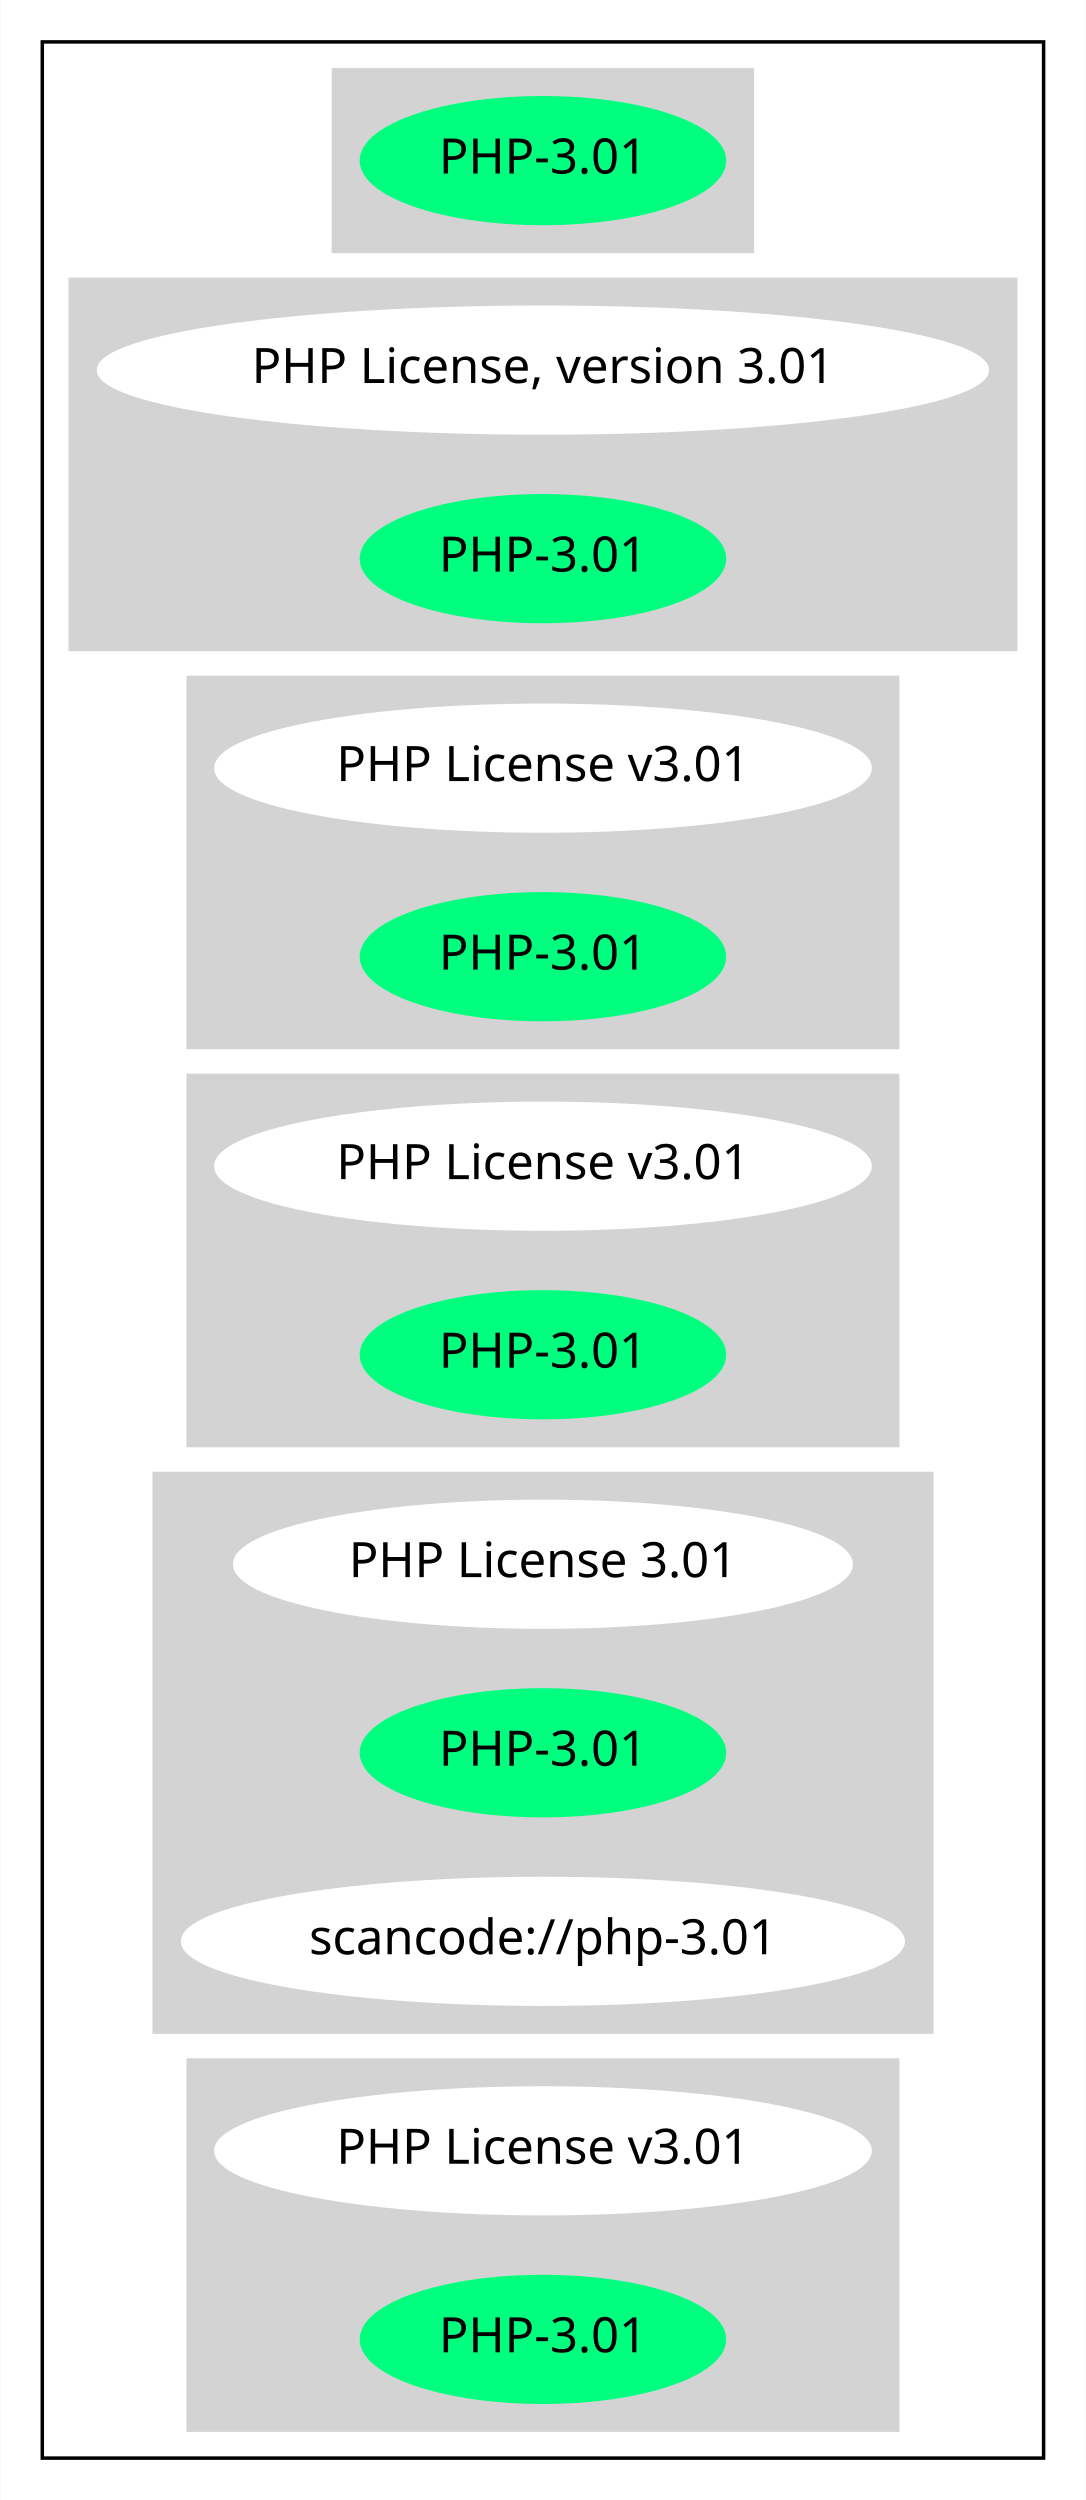
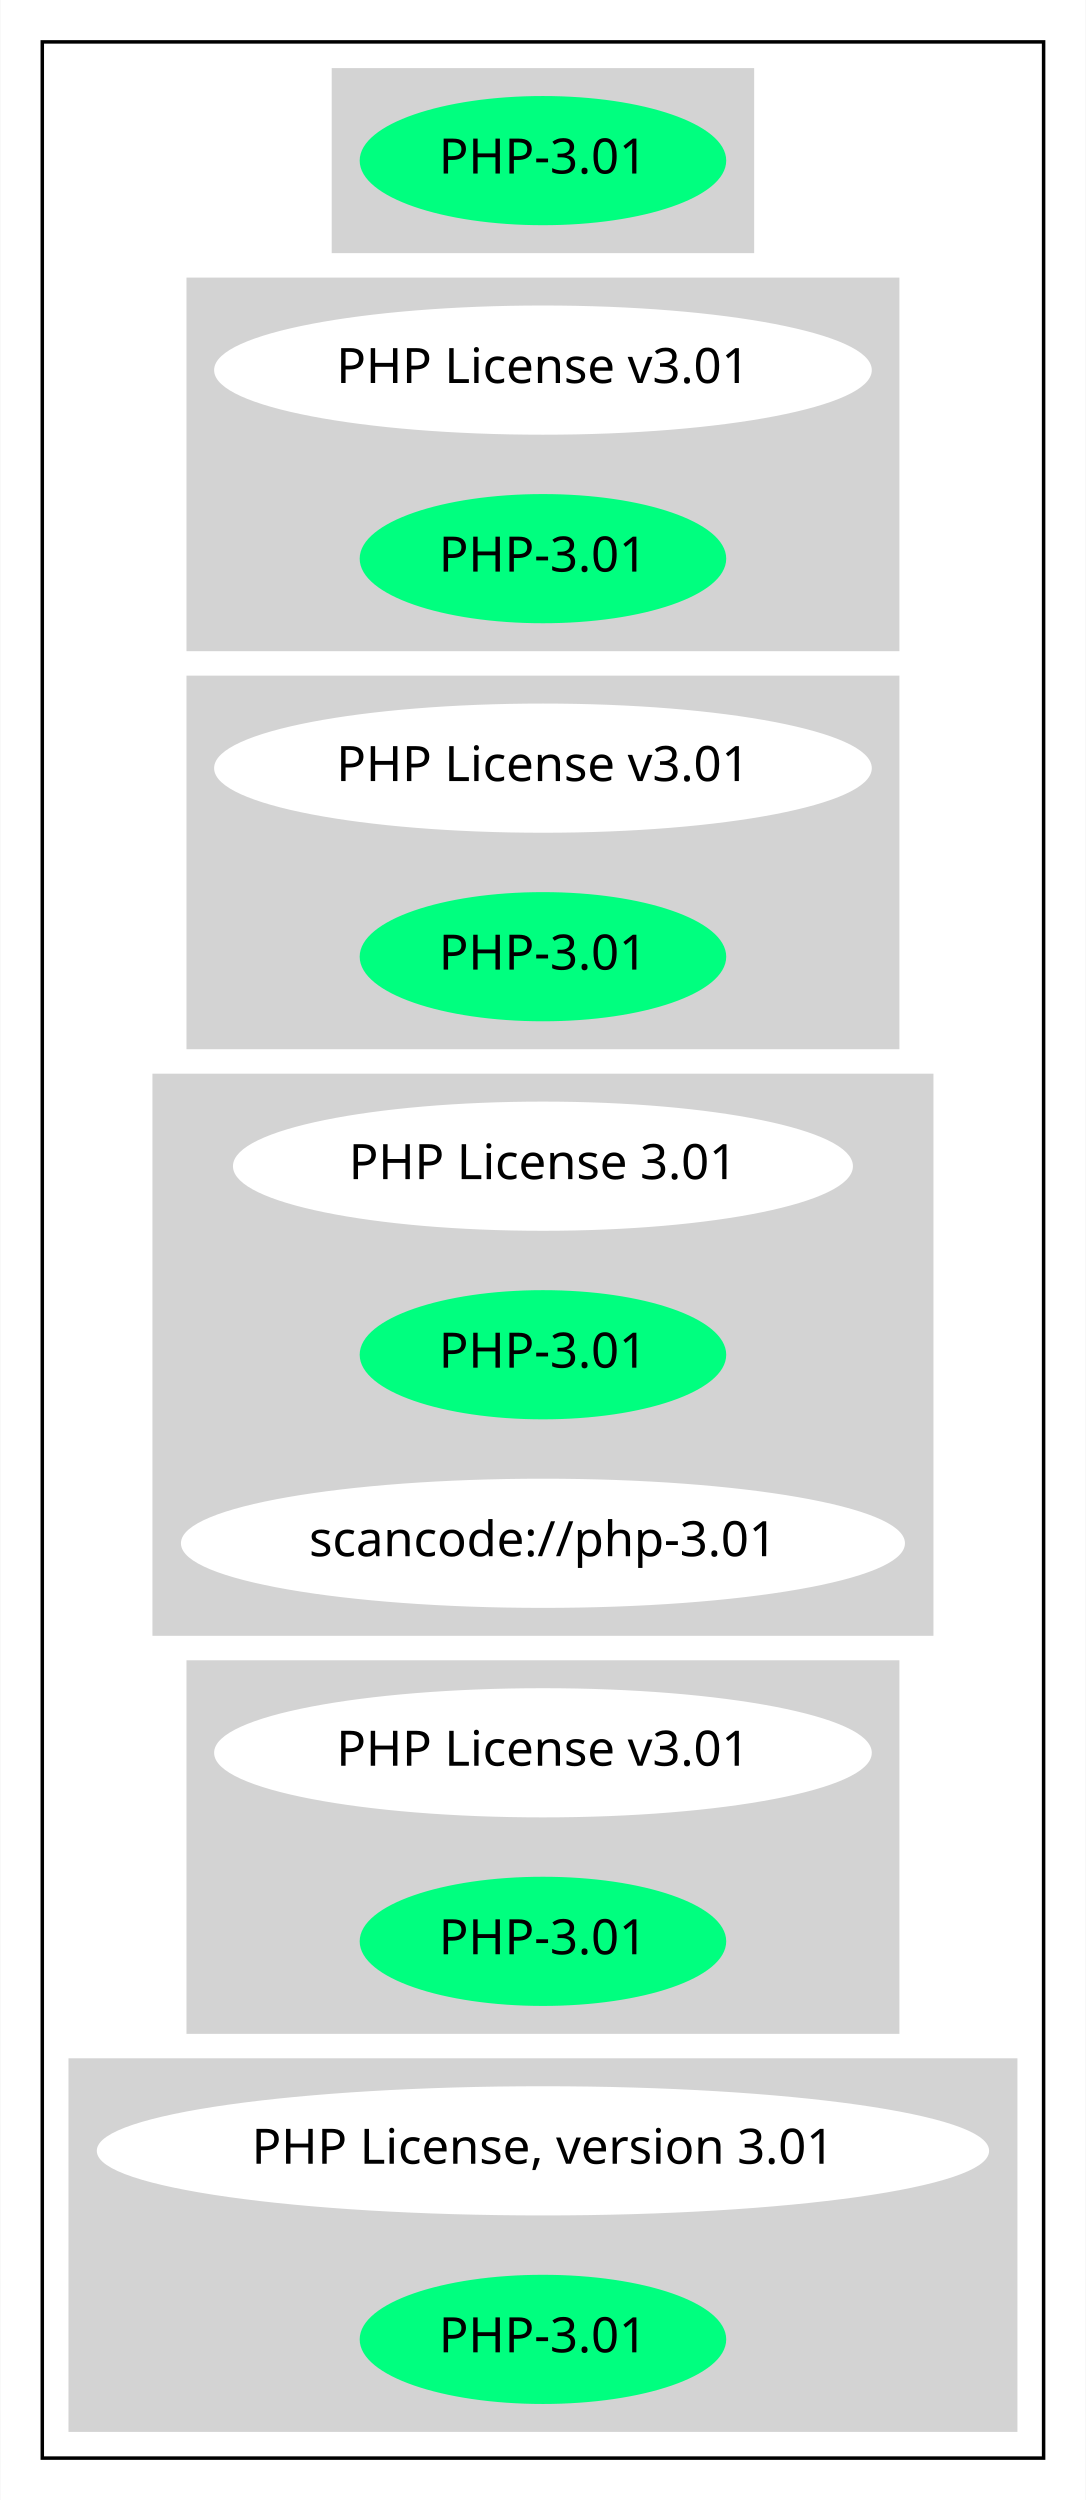
<svg xmlns="http://www.w3.org/2000/svg" width="311pt" height="716pt" viewBox="0.00 0.00 310.78 716.00">
  <g id="graph0" class="graph" transform="scale(1 1) rotate(0) translate(4 712)">
    <polygon fill="white" stroke="transparent" points="-4,4 -4,-712 306.78,-712 306.78,4 -4,4" />
    <g id="clust1" class="cluster">
      <polygon fill="none" stroke="black" points="8,-8 8,-700 294.78,-700 294.78,-8 8,-8" />
    </g>
    <g id="clust2" class="cluster">
      <polygon fill="lightgray" stroke="lightgray" points="91.39,-640 91.39,-692 211.38,-692 211.38,-640 91.39,-640" />
    </g>
    <g id="clust3" class="cluster">
-       <polygon fill="lightgray" stroke="lightgray" points="16,-526 16,-632 286.78,-632 286.78,-526 16,-526" />
+       <polygon fill="lightgray" stroke="lightgray" points="49.8,-526 49.8,-632 252.98,-632 252.98,-526 49.8,-526" />
    </g>
    <g id="clust4" class="cluster">
      <polygon fill="lightgray" stroke="lightgray" points="49.8,-412 49.8,-518 252.98,-518 252.98,-412 49.8,-412" />
    </g>
    <g id="clust5" class="cluster">
-       <polygon fill="lightgray" stroke="lightgray" points="49.8,-298 49.8,-404 252.98,-404 252.98,-298 49.8,-298" />
+       <polygon fill="lightgray" stroke="lightgray" points="40.05,-244 40.05,-404 262.73,-404 262.73,-244 40.05,-244" />
    </g>
    <g id="clust6" class="cluster">
-       <polygon fill="lightgray" stroke="lightgray" points="40.05,-130 40.05,-290 262.73,-290 262.73,-130 40.05,-130" />
+       <polygon fill="lightgray" stroke="lightgray" points="49.8,-130 49.8,-236 252.98,-236 252.98,-130 49.8,-130" />
    </g>
    <g id="clust7" class="cluster">
-       <polygon fill="lightgray" stroke="lightgray" points="49.8,-16 49.8,-122 252.98,-122 252.98,-16 49.8,-16" />
+       <polygon fill="lightgray" stroke="lightgray" points="16,-16 16,-122 286.78,-122 286.78,-16 16,-16" />
    </g>
    <g id="node1" class="node">
      <ellipse fill="springgreen" stroke="springgreen" cx="151.39" cy="-666" rx="51.99" ry="18" />
      <text text-anchor="middle" x="151.39" y="-662.3" font-family="Times-Roman" font-size="14.00">PHP-3.01</text>
    </g>
    <g id="node2" class="node">
-       <ellipse fill="white" stroke="white" cx="151.39" cy="-606" rx="127.28" ry="18" />
-       <text text-anchor="middle" x="151.39" y="-602.3" font-family="Times-Roman" font-size="14.00">PHP License, version 3.01</text>
+       <ellipse fill="white" stroke="white" cx="151.39" cy="-606" rx="93.68" ry="18" />
+       <text text-anchor="middle" x="151.39" y="-602.3" font-family="Times-Roman" font-size="14.00">PHP License v3.01</text>
    </g>
    <g id="node3" class="node">
      <ellipse fill="springgreen" stroke="springgreen" cx="151.39" cy="-552" rx="51.99" ry="18" />
      <text text-anchor="middle" x="151.39" y="-548.3" font-family="Times-Roman" font-size="14.00">PHP-3.01</text>
    </g>
    <g id="node4" class="node">
      <ellipse fill="white" stroke="white" cx="151.39" cy="-492" rx="93.68" ry="18" />
      <text text-anchor="middle" x="151.39" y="-488.3" font-family="Times-Roman" font-size="14.00">PHP License v3.01</text>
    </g>
    <g id="node5" class="node">
      <ellipse fill="springgreen" stroke="springgreen" cx="151.39" cy="-438" rx="51.99" ry="18" />
      <text text-anchor="middle" x="151.39" y="-434.3" font-family="Times-Roman" font-size="14.00">PHP-3.01</text>
    </g>
    <g id="node6" class="node">
-       <ellipse fill="white" stroke="white" cx="151.39" cy="-378" rx="93.68" ry="18" />
-       <text text-anchor="middle" x="151.39" y="-374.3" font-family="Times-Roman" font-size="14.00">PHP License v3.01</text>
+       <ellipse fill="white" stroke="white" cx="151.39" cy="-378" rx="88.28" ry="18" />
+       <text text-anchor="middle" x="151.39" y="-374.3" font-family="Times-Roman" font-size="14.00">PHP License 3.01</text>
    </g>
    <g id="node7" class="node">
      <ellipse fill="springgreen" stroke="springgreen" cx="151.39" cy="-324" rx="51.99" ry="18" />
      <text text-anchor="middle" x="151.39" y="-320.3" font-family="Times-Roman" font-size="14.00">PHP-3.01</text>
    </g>
    <g id="node8" class="node">
-       <ellipse fill="white" stroke="white" cx="151.39" cy="-264" rx="88.28" ry="18" />
-       <text text-anchor="middle" x="151.39" y="-260.3" font-family="Times-Roman" font-size="14.00">PHP License 3.01</text>
+       <ellipse fill="white" stroke="white" cx="151.39" cy="-270" rx="103.18" ry="18" />
+       <text text-anchor="middle" x="151.39" y="-266.3" font-family="Times-Roman" font-size="14.00">scancode://php-3.01</text>
    </g>
    <g id="node9" class="node">
-       <ellipse fill="springgreen" stroke="springgreen" cx="151.39" cy="-210" rx="51.99" ry="18" />
-       <text text-anchor="middle" x="151.39" y="-206.3" font-family="Times-Roman" font-size="14.00">PHP-3.01</text>
+       <ellipse fill="white" stroke="white" cx="151.39" cy="-210" rx="93.68" ry="18" />
+       <text text-anchor="middle" x="151.39" y="-206.3" font-family="Times-Roman" font-size="14.00">PHP License v3.01</text>
    </g>
    <g id="node10" class="node">
-       <ellipse fill="white" stroke="white" cx="151.39" cy="-156" rx="103.18" ry="18" />
-       <text text-anchor="middle" x="151.39" y="-152.3" font-family="Times-Roman" font-size="14.00">scancode://php-3.01</text>
+       <ellipse fill="springgreen" stroke="springgreen" cx="151.39" cy="-156" rx="51.99" ry="18" />
+       <text text-anchor="middle" x="151.39" y="-152.3" font-family="Times-Roman" font-size="14.00">PHP-3.01</text>
    </g>
    <g id="node11" class="node">
-       <ellipse fill="white" stroke="white" cx="151.39" cy="-96" rx="93.68" ry="18" />
-       <text text-anchor="middle" x="151.39" y="-92.3" font-family="Times-Roman" font-size="14.00">PHP License v3.01</text>
+       <ellipse fill="white" stroke="white" cx="151.39" cy="-96" rx="127.28" ry="18" />
+       <text text-anchor="middle" x="151.39" y="-92.3" font-family="Times-Roman" font-size="14.00">PHP License, version 3.01</text>
    </g>
    <g id="node12" class="node">
      <ellipse fill="springgreen" stroke="springgreen" cx="151.39" cy="-42" rx="51.99" ry="18" />
      <text text-anchor="middle" x="151.39" y="-38.3" font-family="Times-Roman" font-size="14.00">PHP-3.01</text>
    </g>
  </g>
</svg>
